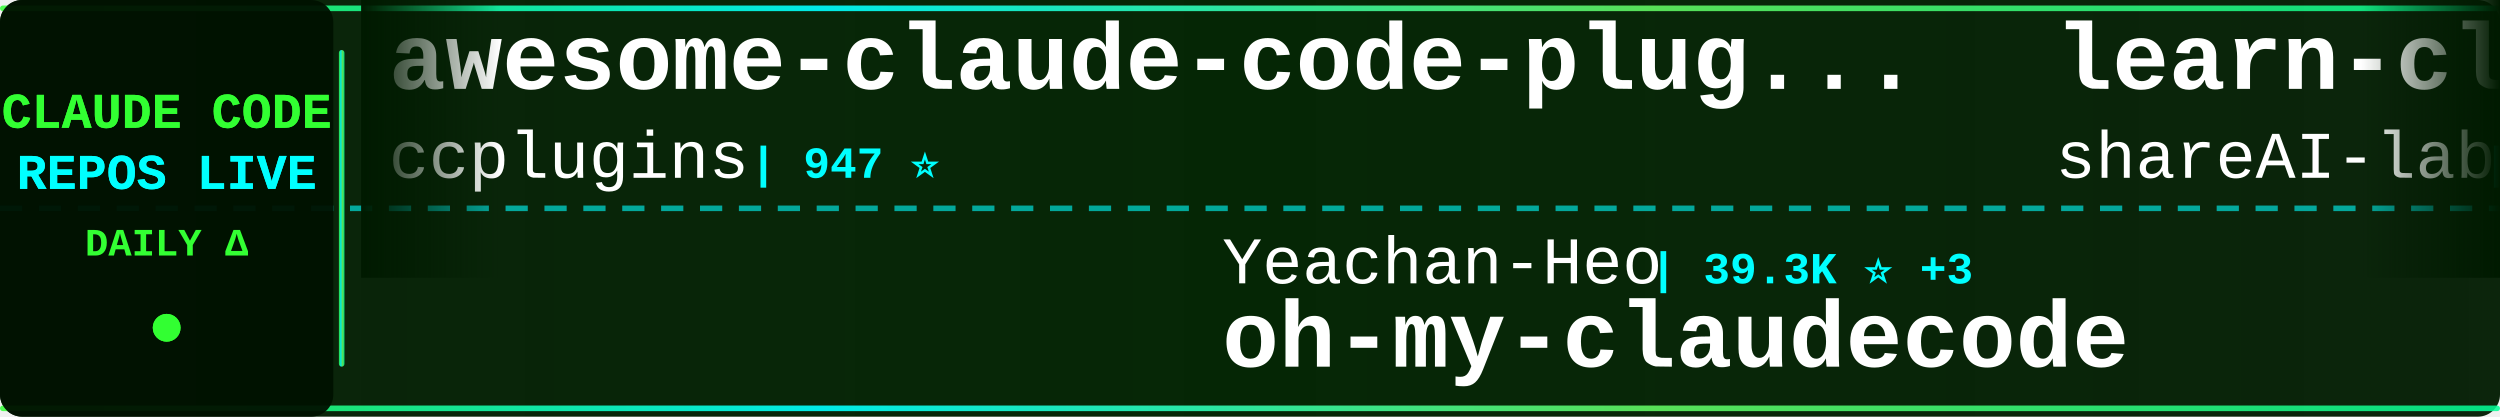
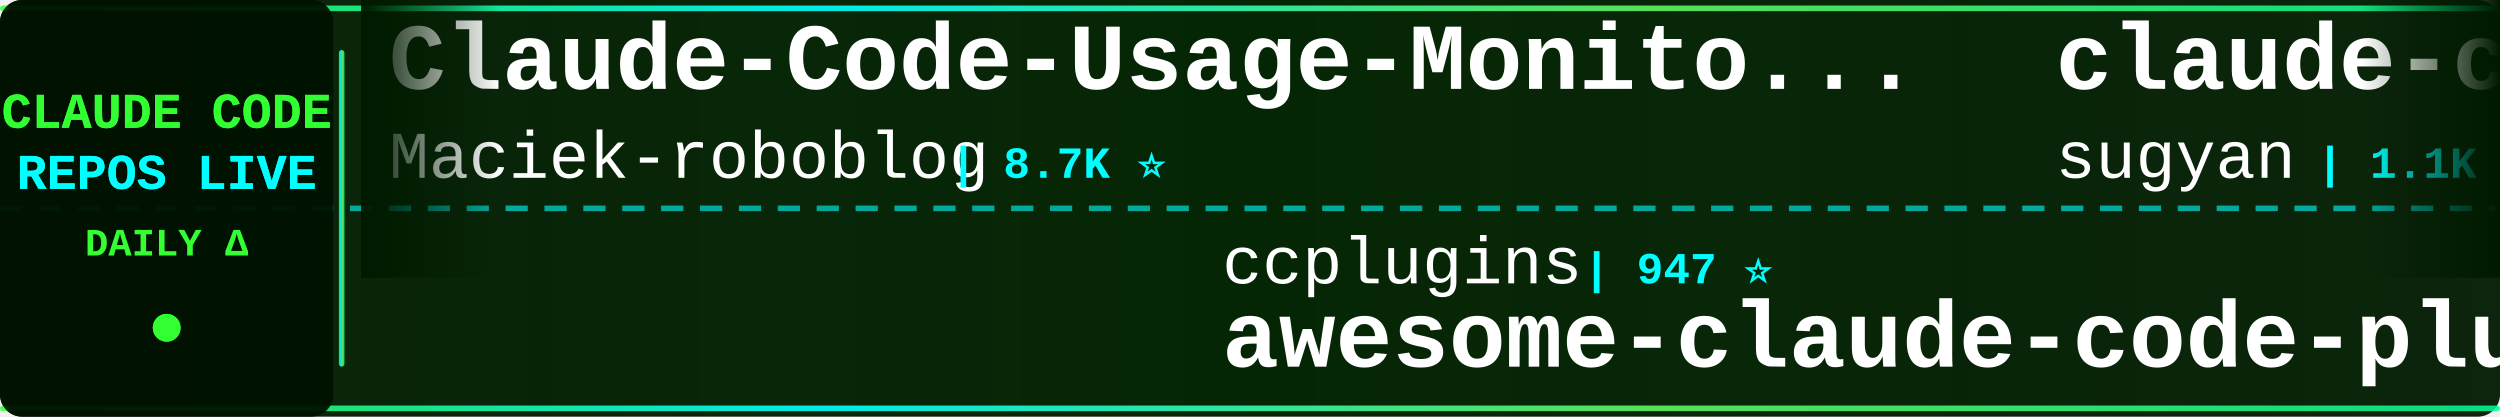
<svg xmlns="http://www.w3.org/2000/svg" width="900" height="150">
  <defs>
    <linearGradient id="tickerBg" x1="0%" y1="0%" x2="100%" y2="0%">
      <stop offset="0%" style="stop-color:#001a00;stop-opacity:0.95" />
      <stop offset="50%" style="stop-color:#002200;stop-opacity:0.98" />
      <stop offset="100%" style="stop-color:#001a00;stop-opacity:0.95" />
    </linearGradient>
    <linearGradient id="borderGrad" x1="0%" y1="0%" x2="100%" y2="0%">
      <stop offset="0%" style="stop-color:#33ff33;stop-opacity:0.85">
        <animate attributeName="stop-opacity" values="0.85;1;0.85" dur="2s" repeatCount="indefinite" />
      </stop>
      <stop offset="33%" style="stop-color:#00ffff;stop-opacity:0.9">
        <animate attributeName="stop-opacity" values="0.9;1;0.9" dur="2.2s" repeatCount="indefinite" />
      </stop>
      <stop offset="66%" style="stop-color:#66ff66;stop-opacity:0.85">
        <animate attributeName="stop-opacity" values="0.85;1;0.85" dur="1.8s" repeatCount="indefinite" />
      </stop>
      <stop offset="100%" style="stop-color:#00ff99;stop-opacity:0.85">
        <animate attributeName="stop-opacity" values="0.85;1;0.85" dur="2s" repeatCount="indefinite" />
      </stop>
    </linearGradient>
    <filter id="textGlow">
      <feGaussianBlur stdDeviation="0.1" result="coloredBlur" />
      <feMerge>
        <feMergeNode in="coloredBlur" />
        <feMergeNode in="SourceGraphic" />
      </feMerge>
    </filter>
    <filter id="metricGlow">
      <feGaussianBlur stdDeviation="0.2" result="coloredBlur" />
      <feMerge>
        <feMergeNode in="coloredBlur" />
        <feMergeNode in="SourceGraphic" />
      </feMerge>
    </filter>
    <linearGradient id="leftFade" x1="0%" y1="0%" x2="100%" y2="0%">
      <stop offset="0%" style="stop-color:#001a00;stop-opacity:1" />
      <stop offset="100%" style="stop-color:#001a00;stop-opacity:0" />
    </linearGradient>
    <linearGradient id="rightFade" x1="0%" y1="0%" x2="100%" y2="0%">
      <stop offset="0%" style="stop-color:#001a00;stop-opacity:0" />
      <stop offset="100%" style="stop-color:#001a00;stop-opacity:1" />
    </linearGradient>
  </defs>
  <rect width="900" height="150" fill="url(#tickerBg)" rx="8" />
  <rect x="0" y="2" width="900" height="2" fill="url(#borderGrad)" rx="1" />
  <rect x="0" y="146" width="900" height="2" fill="url(#borderGrad)" rx="1" />
  <line x1="0" y1="75" x2="900" y2="75" stroke="#00ffff" stroke-width="2" stroke-dasharray="8 6" opacity="0.6" />
  <rect x="0" y="0" width="120" height="150" fill="#001100" opacity="0.95" rx="8" />
  <text x="60" y="46" font-family="'Courier New', monospace" font-size="18" font-weight="bold" fill="#33ff33" text-anchor="middle" filter="url(#textGlow)">
    CLAUDE CODE
  </text>
  <text x="60" y="68" font-family="'Courier New', monospace" font-size="18" font-weight="bold" fill="#00ffff" text-anchor="middle" filter="url(#textGlow)">
    REPOS LIVE
  </text>
  <text x="60" y="92" font-family="'Courier New', monospace" font-size="14" font-weight="bold" fill="#33ff33" text-anchor="middle">
    DAILY Δ
  </text>
  <circle cx="60" cy="118" r="5" fill="#33ff33" filter="url(#metricGlow)">
    <animate attributeName="r" values="4;6;4" dur="1.5s" repeatCount="indefinite" />
    <animate attributeName="opacity" values="0.6;1;0.6" dur="1.5s" repeatCount="indefinite" />
  </circle>
  <rect x="122" y="18" width="2" height="114" fill="url(#borderGrad)" rx="1" />
  <clipPath id="tickerClip">
    <rect x="130" y="0" width="770" height="150" />
  </clipPath>
  <g clip-path="url(#tickerClip)">
    <g id="tickerItems">
      <animateTransform attributeName="transform" attributeType="XML" type="translate" from="0 0" to="-3000 0" dur="54s" repeatCount="indefinite" />
      <g transform="translate(0, 0)">
-         <text x="140" y="32" font-family="'Courier New', monospace" font-size="34" font-weight="bold" fill="#ffffff">awesome-claude-code-plug...</text>
-         <text x="140" y="64" font-family="'Courier New', monospace" font-size="24" font-weight="normal" fill="#ffffff" opacity="1.0">ccplugins</text>
-         <text x="270" y="64" font-family="'Courier New', monospace" font-size="16" font-weight="bold" fill="#00ffff"> | 947 ⭐</text>
+         <text x="140" y="32" font-family="'Courier New', monospace" font-size="34" font-weight="bold" fill="#ffffff">Claude-Code-Usage-Monito...</text>
+         <text x="140" y="64" font-family="'Courier New', monospace" font-size="24" font-weight="normal" fill="#ffffff" opacity="1.0">Maciek-roboblog</text>
+         <text x="342" y="64" font-family="'Courier New', monospace" font-size="16" font-weight="bold" fill="#00ffff"> | 8.7K ⭐</text>
      </g>
      <g transform="translate(300, 0)">
-         <text x="140" y="102" font-family="'Courier New', monospace" font-size="24" font-weight="normal" fill="#ffffff" opacity="1.0">Yeachan-Heo</text>
-         <text x="294" y="102" font-family="'Courier New', monospace" font-size="16" font-weight="bold" fill="#00ffff"> | 39.3K ⭐ +3</text>
-         <text x="140" y="132" font-family="'Courier New', monospace" font-size="34" font-weight="bold" fill="#ffffff">oh-my-claudecode</text>
+         <text x="140" y="102" font-family="'Courier New', monospace" font-size="24" font-weight="normal" fill="#ffffff" opacity="1.0">ccplugins</text>
+         <text x="270" y="102" font-family="'Courier New', monospace" font-size="16" font-weight="bold" fill="#00ffff"> | 947 ⭐</text>
+         <text x="140" y="132" font-family="'Courier New', monospace" font-size="34" font-weight="bold" fill="#ffffff">awesome-claude-code-plug...</text>
      </g>
      <g transform="translate(600, 0)">
-         <text x="140" y="32" font-family="'Courier New', monospace" font-size="34" font-weight="bold" fill="#ffffff">learn-claude-code</text>
-         <text x="140" y="64" font-family="'Courier New', monospace" font-size="24" font-weight="normal" fill="#ffffff" opacity="1.0">shareAI-lab</text>
-         <text x="294" y="64" font-family="'Courier New', monospace" font-size="16" font-weight="bold" fill="#00ffff"> | 77.2K ⭐ +26</text>
+         <text x="140" y="32" font-family="'Courier New', monospace" font-size="34" font-weight="bold" fill="#ffffff">claude-code-webui</text>
+         <text x="140" y="64" font-family="'Courier New', monospace" font-size="24" font-weight="normal" fill="#ffffff" opacity="1.0">sugyan</text>
+         <text x="234" y="64" font-family="'Courier New', monospace" font-size="16" font-weight="bold" fill="#00ffff"> | 1.1K ⭐</text>
      </g>
      <g transform="translate(900, 0)">
-         <text x="140" y="102" font-family="'Courier New', monospace" font-size="24" font-weight="normal" fill="#ffffff" opacity="1.0">hangsman</text>
-         <text x="258" y="102" font-family="'Courier New', monospace" font-size="16" font-weight="bold" fill="#00ffff"> | 795 ⭐</text>
-         <text x="140" y="132" font-family="'Courier New', monospace" font-size="34" font-weight="bold" fill="#ffffff">claude-code-source</text>
+         <text x="140" y="102" font-family="'Courier New', monospace" font-size="24" font-weight="normal" fill="#ffffff" opacity="1.0">VoltAgent</text>
+         <text x="270" y="102" font-family="'Courier New', monospace" font-size="16" font-weight="bold" fill="#00ffff"> | 25.2K ⭐ +3</text>
+         <text x="140" y="132" font-family="'Courier New', monospace" font-size="34" font-weight="bold" fill="#ffffff">awesome-claude-code-suba...</text>
      </g>
      <g transform="translate(1200, 0)">
-         <text x="140" y="32" font-family="'Courier New', monospace" font-size="34" font-weight="bold" fill="#ffffff">claude-code-showcase</text>
-         <text x="140" y="64" font-family="'Courier New', monospace" font-size="24" font-weight="normal" fill="#ffffff" opacity="1.0">ChrisWiles</text>
-         <text x="282" y="64" font-family="'Courier New', monospace" font-size="16" font-weight="bold" fill="#00ffff"> | 6.1K ⭐</text>
+         <text x="140" y="32" font-family="'Courier New', monospace" font-size="34" font-weight="bold" fill="#ffffff">ClaudeCodeAgents</text>
+         <text x="140" y="64" font-family="'Courier New', monospace" font-size="24" font-weight="normal" fill="#ffffff" opacity="1.0">darcyegb</text>
+         <text x="258" y="64" font-family="'Courier New', monospace" font-size="16" font-weight="bold" fill="#00ffff"> | 765 ⭐</text>
      </g>
      <g transform="translate(1500, 0)">
-         <text x="140" y="102" font-family="'Courier New', monospace" font-size="24" font-weight="normal" fill="#ffffff" opacity="1.0">affaan-m</text>
-         <text x="258" y="102" font-family="'Courier New', monospace" font-size="16" font-weight="bold" fill="#00ffff"> | 262.6K ⭐ +215</text>
-         <text x="140" y="132" font-family="'Courier New', monospace" font-size="34" font-weight="bold" fill="#ffffff">ECC</text>
+         <text x="140" y="102" font-family="'Courier New', monospace" font-size="24" font-weight="normal" fill="#ffffff" opacity="1.0">huangjia2019</text>
+         <text x="306" y="102" font-family="'Courier New', monospace" font-size="16" font-weight="bold" fill="#00ffff"> | 1.1K ⭐</text>
+         <text x="140" y="132" font-family="'Courier New', monospace" font-size="34" font-weight="bold" fill="#ffffff">claude-code-engineering</text>
      </g>
      <g transform="translate(1800, 0)">
-         <text x="140" y="32" font-family="'Courier New', monospace" font-size="34" font-weight="bold" fill="#ffffff">claude_codex_bridge</text>
-         <text x="140" y="64" font-family="'Courier New', monospace" font-size="24" font-weight="normal" fill="#ffffff" opacity="1.0">SeemSeam</text>
-         <text x="258" y="64" font-family="'Courier New', monospace" font-size="16" font-weight="bold" fill="#00ffff"> | 3.5K ⭐</text>
+         <text x="140" y="32" font-family="'Courier New', monospace" font-size="34" font-weight="bold" fill="#ffffff">how-claude-code-works</text>
+         <text x="140" y="64" font-family="'Courier New', monospace" font-size="24" font-weight="normal" fill="#ffffff" opacity="1.0">Windy3f3f3f3f</text>
+         <text x="318" y="64" font-family="'Courier New', monospace" font-size="16" font-weight="bold" fill="#00ffff"> | 3.6K ⭐ +1</text>
      </g>
      <g transform="translate(2100, 0)">
-         <text x="140" y="102" font-family="'Courier New', monospace" font-size="24" font-weight="normal" fill="#ffffff" opacity="1.0">davila7</text>
-         <text x="246" y="102" font-family="'Courier New', monospace" font-size="16" font-weight="bold" fill="#00ffff"> | 30.8K ⭐ +10</text>
-         <text x="140" y="132" font-family="'Courier New', monospace" font-size="34" font-weight="bold" fill="#ffffff">claude-code-templates</text>
+         <text x="140" y="102" font-family="'Courier New', monospace" font-size="24" font-weight="normal" fill="#ffffff" opacity="1.0">VineeTagarwaL-code</text>
+         <text x="378" y="102" font-family="'Courier New', monospace" font-size="16" font-weight="bold" fill="#00ffff"> | 273 ⭐</text>
+         <text x="140" y="132" font-family="'Courier New', monospace" font-size="34" font-weight="bold" fill="#ffffff">claude-code</text>
      </g>
      <g transform="translate(2400, 0)">
-         <text x="140" y="32" font-family="'Courier New', monospace" font-size="34" font-weight="bold" fill="#ffffff">Claude-code</text>
-         <text x="140" y="64" font-family="'Courier New', monospace" font-size="24" font-weight="normal" fill="#ffffff" opacity="1.0">zstmfhy</text>
-         <text x="246" y="64" font-family="'Courier New', monospace" font-size="16" font-weight="bold" fill="#00ffff"> | 189 ⭐</text>
+         <text x="140" y="32" font-family="'Courier New', monospace" font-size="34" font-weight="bold" fill="#ffffff">claude-code-router</text>
+         <text x="140" y="64" font-family="'Courier New', monospace" font-size="24" font-weight="normal" fill="#ffffff" opacity="1.0">musistudio</text>
+         <text x="282" y="64" font-family="'Courier New', monospace" font-size="16" font-weight="bold" fill="#00ffff"> | 37.3K ⭐ +3</text>
      </g>
      <g transform="translate(2700, 0)">
-         <text x="140" y="102" font-family="'Courier New', monospace" font-size="24" font-weight="normal" fill="#ffffff" opacity="1.0">anthropics</text>
-         <text x="282" y="102" font-family="'Courier New', monospace" font-size="16" font-weight="bold" fill="#00ffff"> | 146.6K ⭐ +91</text>
-         <text x="140" y="132" font-family="'Courier New', monospace" font-size="34" font-weight="bold" fill="#ffffff">claude-code</text>
+         <text x="140" y="102" font-family="'Courier New', monospace" font-size="24" font-weight="normal" fill="#ffffff" opacity="1.0">shanraisshan</text>
+         <text x="306" y="102" font-family="'Courier New', monospace" font-size="16" font-weight="bold" fill="#00ffff"> | 66.1K ⭐ +3</text>
+         <text x="140" y="132" font-family="'Courier New', monospace" font-size="34" font-weight="bold" fill="#ffffff">claude-code-best-practic...</text>
      </g>
      <g transform="translate(3000, 0)">
-         <text x="140" y="32" font-family="'Courier New', monospace" font-size="34" font-weight="bold" fill="#ffffff">awesome-claude-code-plug...</text>
-         <text x="140" y="64" font-family="'Courier New', monospace" font-size="24" font-weight="normal" fill="#ffffff" opacity="1.0">ccplugins</text>
-         <text x="270" y="64" font-family="'Courier New', monospace" font-size="16" font-weight="bold" fill="#00ffff"> | 947 ⭐</text>
+         <text x="140" y="32" font-family="'Courier New', monospace" font-size="34" font-weight="bold" fill="#ffffff">Claude-Code-Usage-Monito...</text>
+         <text x="140" y="64" font-family="'Courier New', monospace" font-size="24" font-weight="normal" fill="#ffffff" opacity="1.0">Maciek-roboblog</text>
+         <text x="342" y="64" font-family="'Courier New', monospace" font-size="16" font-weight="bold" fill="#00ffff"> | 8.7K ⭐</text>
      </g>
      <g transform="translate(3300, 0)">
-         <text x="140" y="102" font-family="'Courier New', monospace" font-size="24" font-weight="normal" fill="#ffffff" opacity="1.0">Yeachan-Heo</text>
-         <text x="294" y="102" font-family="'Courier New', monospace" font-size="16" font-weight="bold" fill="#00ffff"> | 39.3K ⭐ +3</text>
-         <text x="140" y="132" font-family="'Courier New', monospace" font-size="34" font-weight="bold" fill="#ffffff">oh-my-claudecode</text>
+         <text x="140" y="102" font-family="'Courier New', monospace" font-size="24" font-weight="normal" fill="#ffffff" opacity="1.0">ccplugins</text>
+         <text x="270" y="102" font-family="'Courier New', monospace" font-size="16" font-weight="bold" fill="#00ffff"> | 947 ⭐</text>
+         <text x="140" y="132" font-family="'Courier New', monospace" font-size="34" font-weight="bold" fill="#ffffff">awesome-claude-code-plug...</text>
      </g>
      <g transform="translate(3600, 0)">
-         <text x="140" y="32" font-family="'Courier New', monospace" font-size="34" font-weight="bold" fill="#ffffff">learn-claude-code</text>
-         <text x="140" y="64" font-family="'Courier New', monospace" font-size="24" font-weight="normal" fill="#ffffff" opacity="1.0">shareAI-lab</text>
-         <text x="294" y="64" font-family="'Courier New', monospace" font-size="16" font-weight="bold" fill="#00ffff"> | 77.2K ⭐ +26</text>
+         <text x="140" y="32" font-family="'Courier New', monospace" font-size="34" font-weight="bold" fill="#ffffff">claude-code-webui</text>
+         <text x="140" y="64" font-family="'Courier New', monospace" font-size="24" font-weight="normal" fill="#ffffff" opacity="1.0">sugyan</text>
+         <text x="234" y="64" font-family="'Courier New', monospace" font-size="16" font-weight="bold" fill="#00ffff"> | 1.1K ⭐</text>
      </g>
      <g transform="translate(3900, 0)">
-         <text x="140" y="102" font-family="'Courier New', monospace" font-size="24" font-weight="normal" fill="#ffffff" opacity="1.0">hangsman</text>
-         <text x="258" y="102" font-family="'Courier New', monospace" font-size="16" font-weight="bold" fill="#00ffff"> | 795 ⭐</text>
-         <text x="140" y="132" font-family="'Courier New', monospace" font-size="34" font-weight="bold" fill="#ffffff">claude-code-source</text>
+         <text x="140" y="102" font-family="'Courier New', monospace" font-size="24" font-weight="normal" fill="#ffffff" opacity="1.0">VoltAgent</text>
+         <text x="270" y="102" font-family="'Courier New', monospace" font-size="16" font-weight="bold" fill="#00ffff"> | 25.2K ⭐ +3</text>
+         <text x="140" y="132" font-family="'Courier New', monospace" font-size="34" font-weight="bold" fill="#ffffff">awesome-claude-code-suba...</text>
      </g>
    </g>
  </g>
  <rect x="130" y="0" width="50" height="100" fill="url(#leftFade)" />
  <rect x="850" y="0" width="50" height="100" fill="url(#rightFade)" />
</svg>
